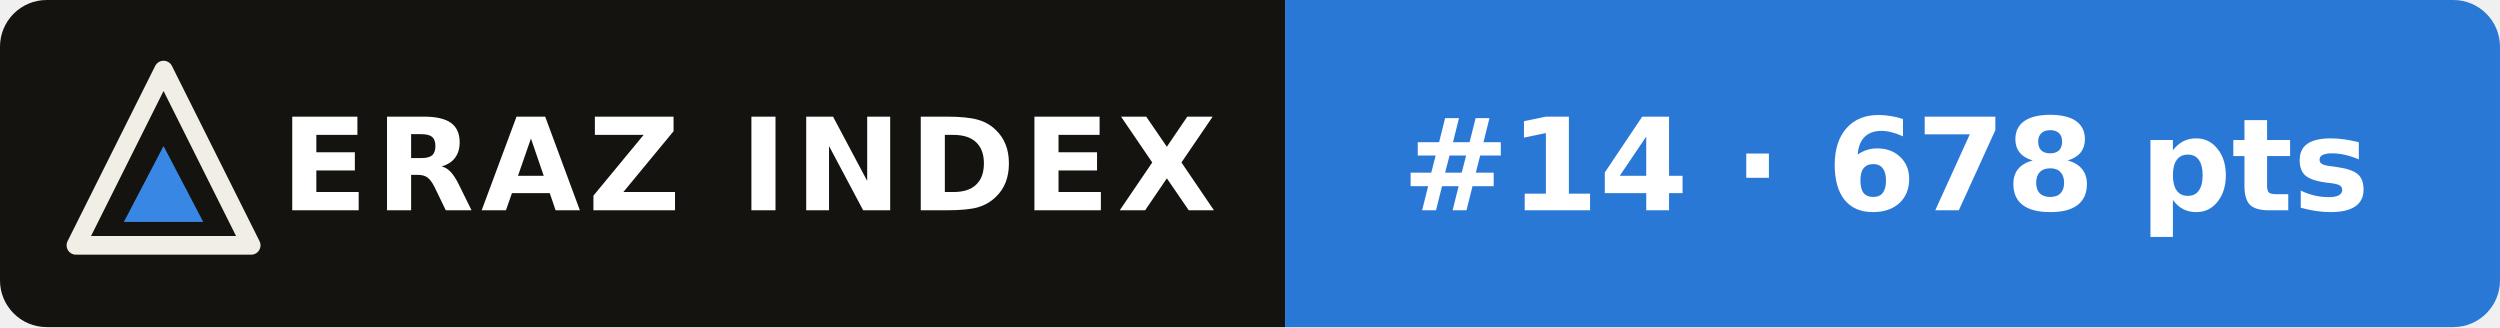
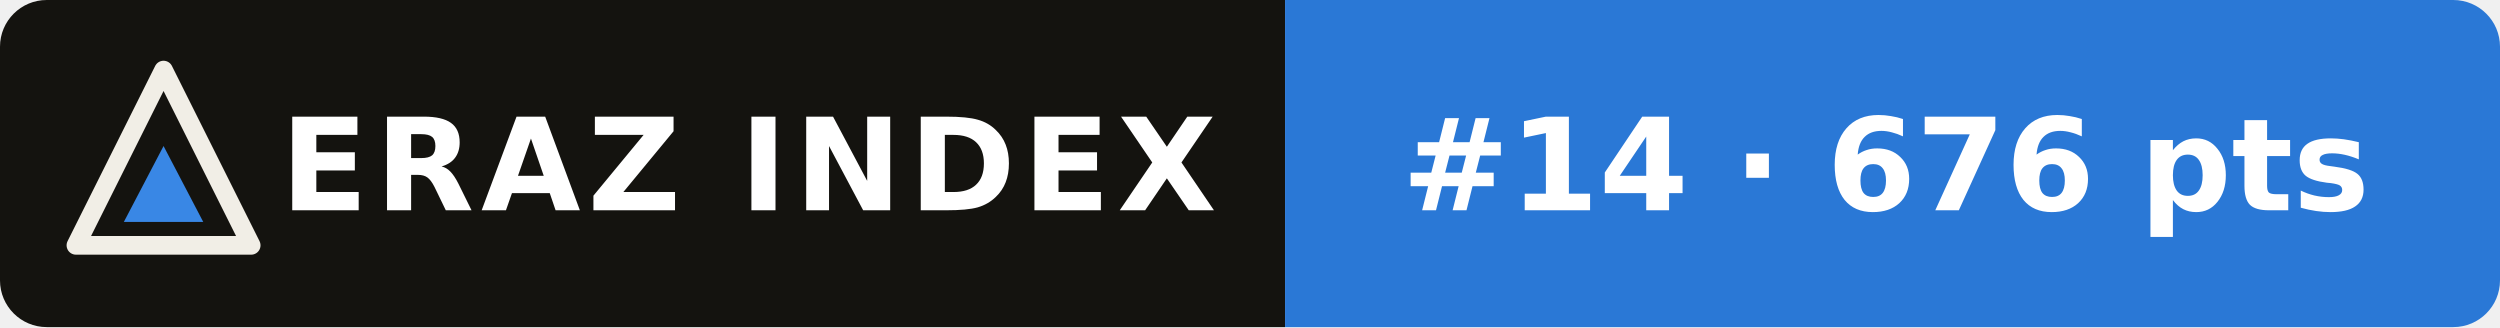
- <svg xmlns="http://www.w3.org/2000/svg" width="214" height="28" viewBox="0 0 214 28" role="img" aria-label="ERAZ Index: GPT-5.6 Terra #14 · 678 pts">
+ <svg xmlns="http://www.w3.org/2000/svg" width="214" height="28" viewBox="0 0 214 28" role="img" aria-label="ERAZ Index: GPT-5.6 Terra #14 · 676 pts">
  <clipPath id="c">
    <rect width="214" height="28" rx="4" />
  </clipPath>
  <g clip-path="url(#c)">
    <rect width="110" height="28" fill="#14130f" />
    <rect x="110" width="104" height="28" fill="#2a78d6" />
  </g>
  <path d="M14 6 21.5 21H6.5Z" fill="none" stroke="#f1eee6" stroke-width="1.6" stroke-linejoin="round" />
  <path d="M14 12.5 17.4 19H10.6Z" fill="#3987e5" />
  <g font-family="Verdana,DejaVu Sans,Geneva,sans-serif" font-size="11" font-weight="bold" fill="#fff">
    <text x="24" y="18" letter-spacing=".6">ERAZ INDEX</text>
-     <text x="120" y="18">#14 · 678 pts</text>
+     <text x="120" y="18">#14 · 676 pts</text>
  </g>
</svg>
